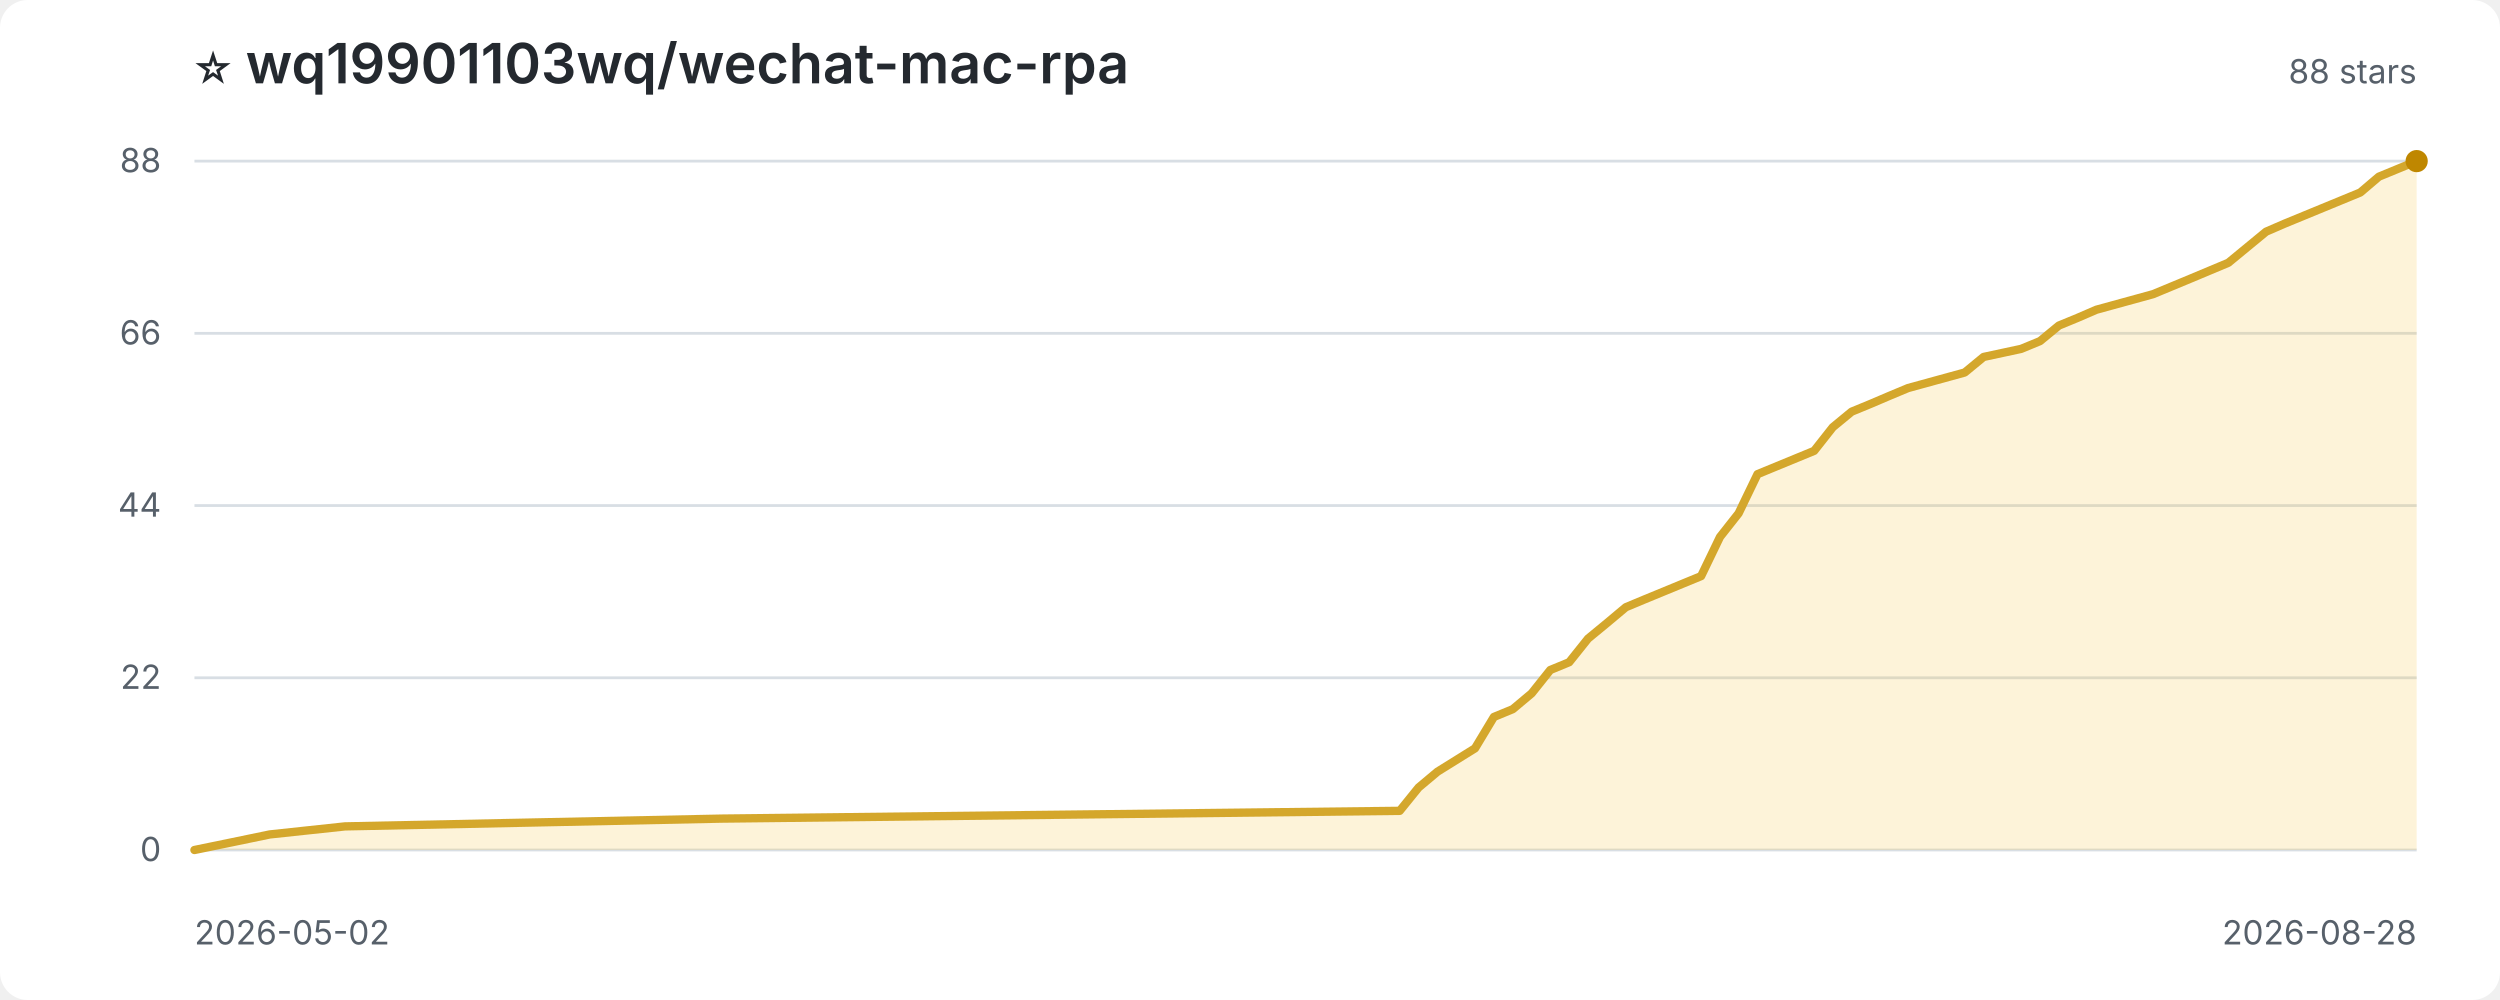
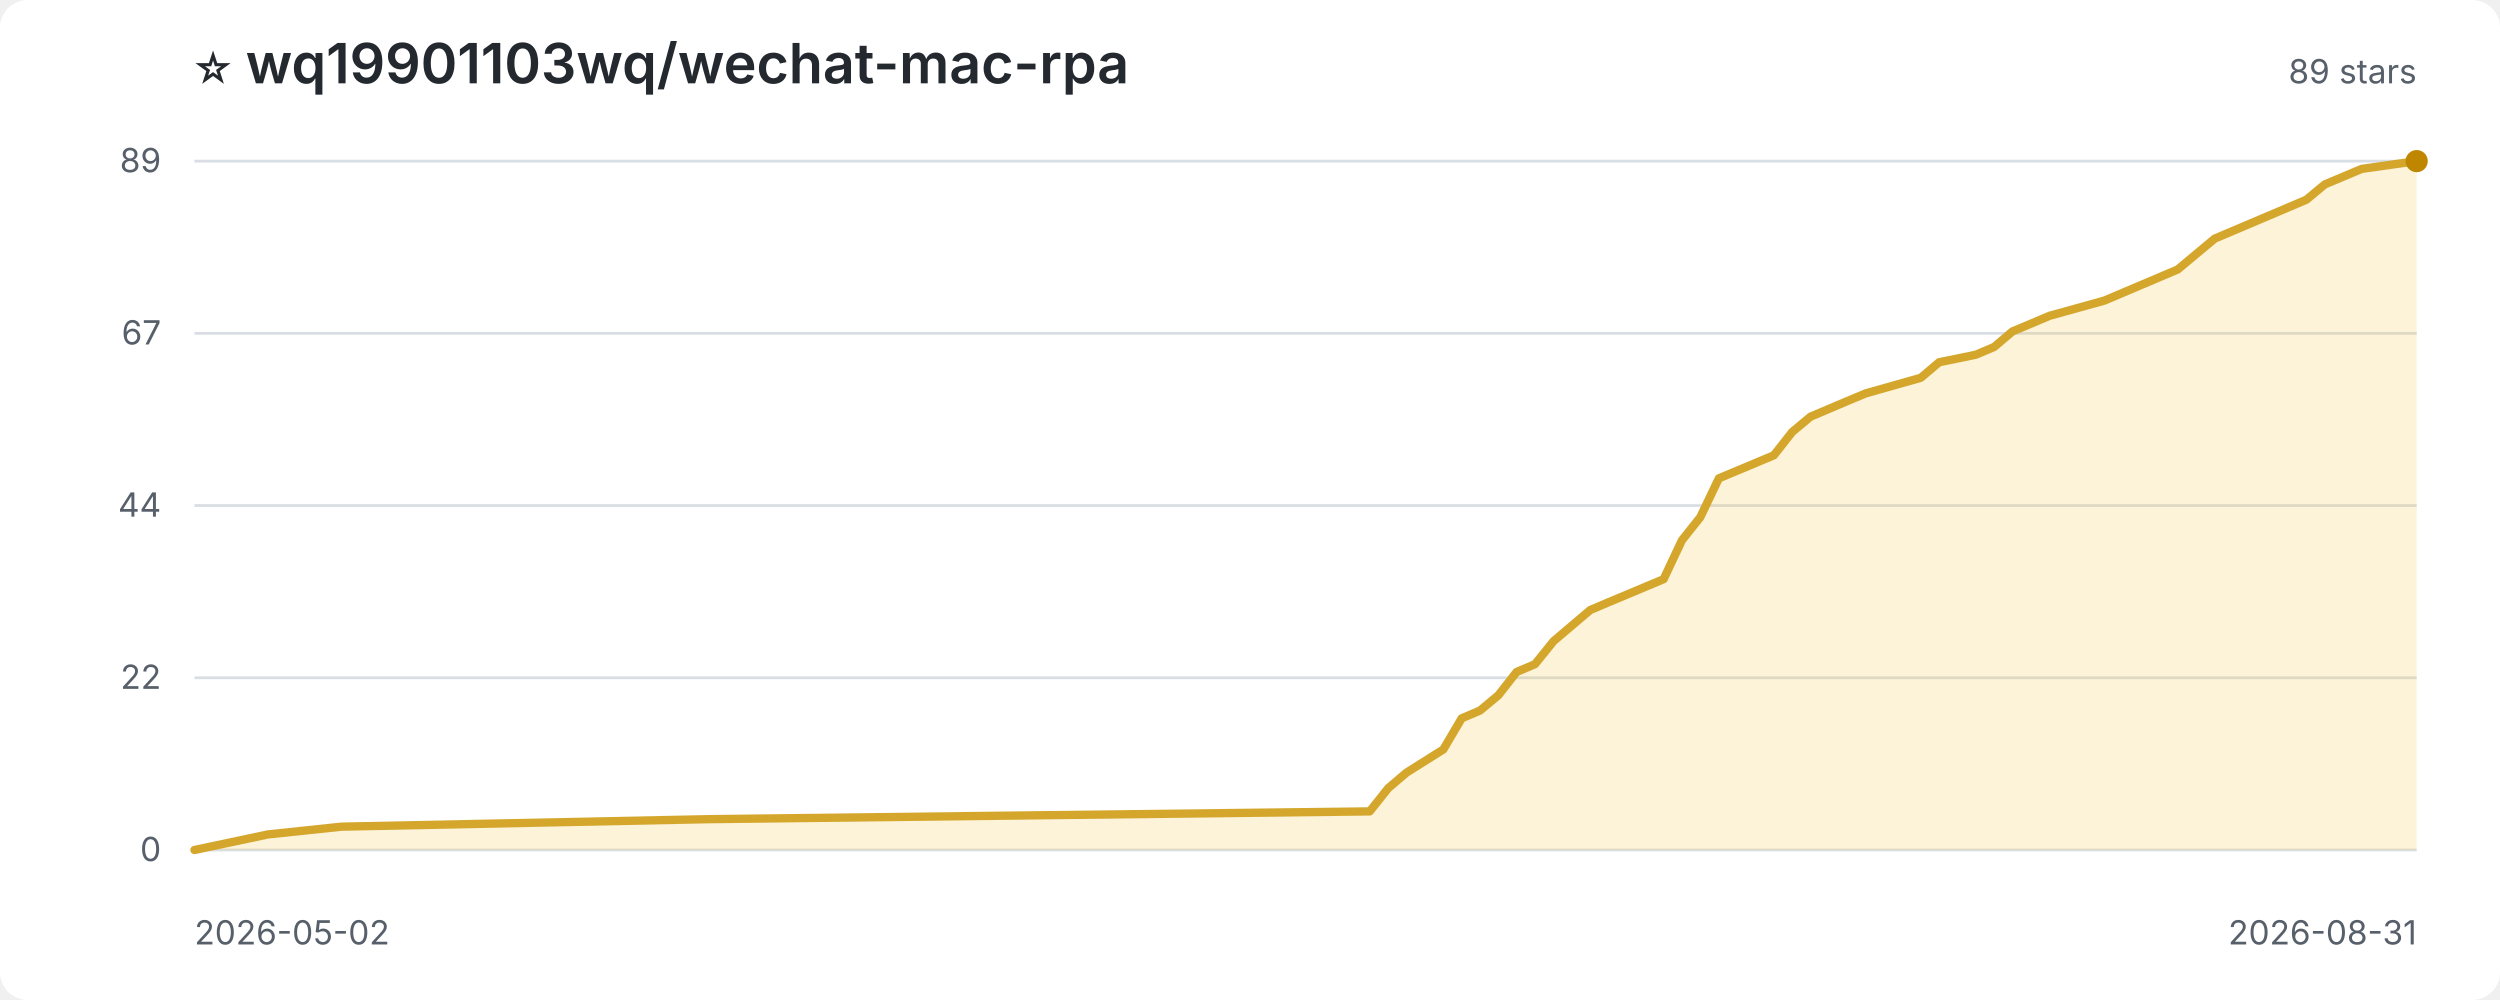
<svg xmlns="http://www.w3.org/2000/svg" width="900" height="360" viewBox="0 0 900 360" role="img" aria-label="Star history for wq19901103wq/wechat-mac-rpa">
  <style>
:root{color-scheme:light dark}.bg{fill:#fff}.title{fill:#24292f;font:600 20px -apple-system,BlinkMacSystemFont,'Segoe UI',sans-serif}.sub,.axis{fill:#57606a;font:12px -apple-system,BlinkMacSystemFont,'Segoe UI',sans-serif}.grid{stroke:#d8dee4;stroke-width:1}.area{fill:#f5c542;opacity:.2}.line{fill:none;stroke:#d4a72c;stroke-width:3;stroke-linejoin:round;stroke-linecap:round}.point{fill:#bf8700}
@media(prefers-color-scheme:dark){.bg{fill:#0d1117}.title{fill:#f0f6fc}.sub,.axis{fill:#8c959f}.grid{stroke:#30363d}.area{fill:#d29922;opacity:.18}.line{stroke:#e3b341}.point{fill:#f2cc60}}
</style>
  <rect class="bg" width="100%" height="100%" rx="10" />
  <text class="title" x="70" y="30">⭐ wq19901103wq/wechat-mac-rpa</text>
-   <text class="sub" x="870" y="30" text-anchor="end">88 stars</text>
+   <text class="sub" x="870" y="30" text-anchor="end">89 stars</text>
  <line class="grid" x1="70" y1="306.0" x2="870" y2="306.0" />
  <text class="axis" x="58" y="310.0" text-anchor="end">0</text>
  <line class="grid" x1="70" y1="244.0" x2="870" y2="244.0" />
  <text class="axis" x="58" y="248.0" text-anchor="end">22</text>
  <line class="grid" x1="70" y1="182.0" x2="870" y2="182.0" />
  <text class="axis" x="58" y="186.0" text-anchor="end">44</text>
  <line class="grid" x1="70" y1="120.0" x2="870" y2="120.0" />
-   <text class="axis" x="58" y="124.0" text-anchor="end">66</text>
+   <text class="axis" x="58" y="124.0" text-anchor="end">67</text>
  <line class="grid" x1="70" y1="58.0" x2="870" y2="58.0" />
-   <text class="axis" x="58" y="62.0" text-anchor="end">88</text>
-   <path class="area" d="M 70.0 306.0 L 70.0 306.0 L 83.6 303.2 L 97.1 300.4 L 124.2 297.5 L 259.8 294.7 L 503.9 291.9 L 510.7 283.5 L 517.5 277.8 L 531.0 269.4 L 537.8 258.1 L 544.6 255.3 L 551.4 249.6 L 558.1 241.2 L 564.9 238.4 L 571.7 229.9 L 578.5 224.3 L 585.3 218.6 L 592.0 215.8 L 612.4 207.4 L 619.2 193.3 L 625.9 184.8 L 632.7 170.7 L 653.1 162.3 L 659.8 153.8 L 666.6 148.2 L 673.4 145.4 L 680.2 142.5 L 686.9 139.7 L 707.3 134.1 L 714.1 128.5 L 727.6 125.6 L 734.4 122.8 L 741.2 117.2 L 748.0 114.4 L 754.7 111.5 L 775.1 105.9 L 788.6 100.3 L 802.2 94.6 L 809.0 89.0 L 815.8 83.4 L 822.5 80.5 L 836.1 74.9 L 842.9 72.1 L 849.7 69.3 L 856.4 63.6 L 870.0 58.0 L 870.0 306.0 Z" />
-   <path class="line" d="M 70.0 306.0 L 83.6 303.2 L 97.1 300.4 L 124.2 297.5 L 259.8 294.7 L 503.9 291.9 L 510.7 283.5 L 517.5 277.8 L 531.0 269.4 L 537.8 258.1 L 544.6 255.3 L 551.4 249.6 L 558.1 241.2 L 564.9 238.4 L 571.7 229.9 L 578.5 224.3 L 585.3 218.6 L 592.0 215.8 L 612.4 207.4 L 619.2 193.3 L 625.9 184.8 L 632.7 170.7 L 653.1 162.3 L 659.8 153.8 L 666.6 148.2 L 673.4 145.4 L 680.2 142.5 L 686.9 139.7 L 707.3 134.1 L 714.1 128.5 L 727.6 125.6 L 734.4 122.8 L 741.2 117.2 L 748.0 114.4 L 754.7 111.5 L 775.1 105.9 L 788.6 100.3 L 802.2 94.6 L 809.0 89.0 L 815.8 83.4 L 822.5 80.5 L 836.1 74.9 L 842.9 72.1 L 849.7 69.3 L 856.4 63.6 L 870.0 58.0" />
+   <text class="axis" x="58" y="62.0" text-anchor="end">89</text>
+   <path class="area" d="M 70.0 306.0 L 70.0 306.0 L 83.2 303.2 L 96.4 300.4 L 122.9 297.6 L 255.1 294.9 L 493.1 292.1 L 499.8 283.7 L 506.4 278.1 L 519.6 269.8 L 526.2 258.6 L 532.8 255.8 L 539.4 250.3 L 546.0 241.9 L 552.6 239.1 L 559.3 230.8 L 565.9 225.2 L 572.5 219.6 L 579.1 216.8 L 598.9 208.5 L 605.5 194.5 L 612.1 186.2 L 618.8 172.2 L 638.6 163.9 L 645.2 155.5 L 651.8 150.0 L 658.4 147.2 L 665.0 144.4 L 671.7 141.6 L 691.5 136.0 L 698.1 130.4 L 711.3 127.7 L 717.9 124.9 L 724.5 119.3 L 731.2 116.5 L 737.8 113.7 L 757.6 108.2 L 770.8 102.6 L 784.0 97.0 L 790.7 91.4 L 797.3 85.9 L 803.9 83.1 L 817.1 77.5 L 823.7 74.7 L 830.3 71.9 L 836.9 66.4 L 850.2 60.8 L 870.0 58.0 L 870.0 306.0 Z" />
+   <path class="line" d="M 70.0 306.0 L 83.2 303.2 L 96.4 300.4 L 122.9 297.6 L 255.1 294.9 L 493.1 292.1 L 499.8 283.7 L 506.4 278.1 L 519.6 269.8 L 526.2 258.6 L 532.8 255.8 L 539.4 250.3 L 546.0 241.9 L 552.6 239.1 L 559.3 230.8 L 565.9 225.2 L 572.5 219.6 L 579.1 216.8 L 598.9 208.5 L 605.5 194.5 L 612.1 186.2 L 618.8 172.2 L 638.6 163.9 L 645.2 155.5 L 651.8 150.0 L 658.4 147.2 L 665.0 144.4 L 671.7 141.6 L 691.5 136.0 L 698.1 130.4 L 711.3 127.7 L 717.9 124.9 L 724.5 119.3 L 731.2 116.5 L 737.8 113.7 L 757.6 108.2 L 770.8 102.6 L 784.0 97.0 L 790.7 91.4 L 797.3 85.9 L 803.9 83.1 L 817.1 77.5 L 823.7 74.7 L 830.3 71.9 L 836.9 66.4 L 850.2 60.8 L 870.0 58.0" />
  <circle class="point" cx="870.0" cy="58.0" r="4" />
  <text class="axis" x="70" y="340">2026-05-02</text>
-   <text class="axis" x="870" y="340" text-anchor="end">2026-08-28</text>
+   <text class="axis" x="870" y="340" text-anchor="end">2026-08-31</text>
</svg>
